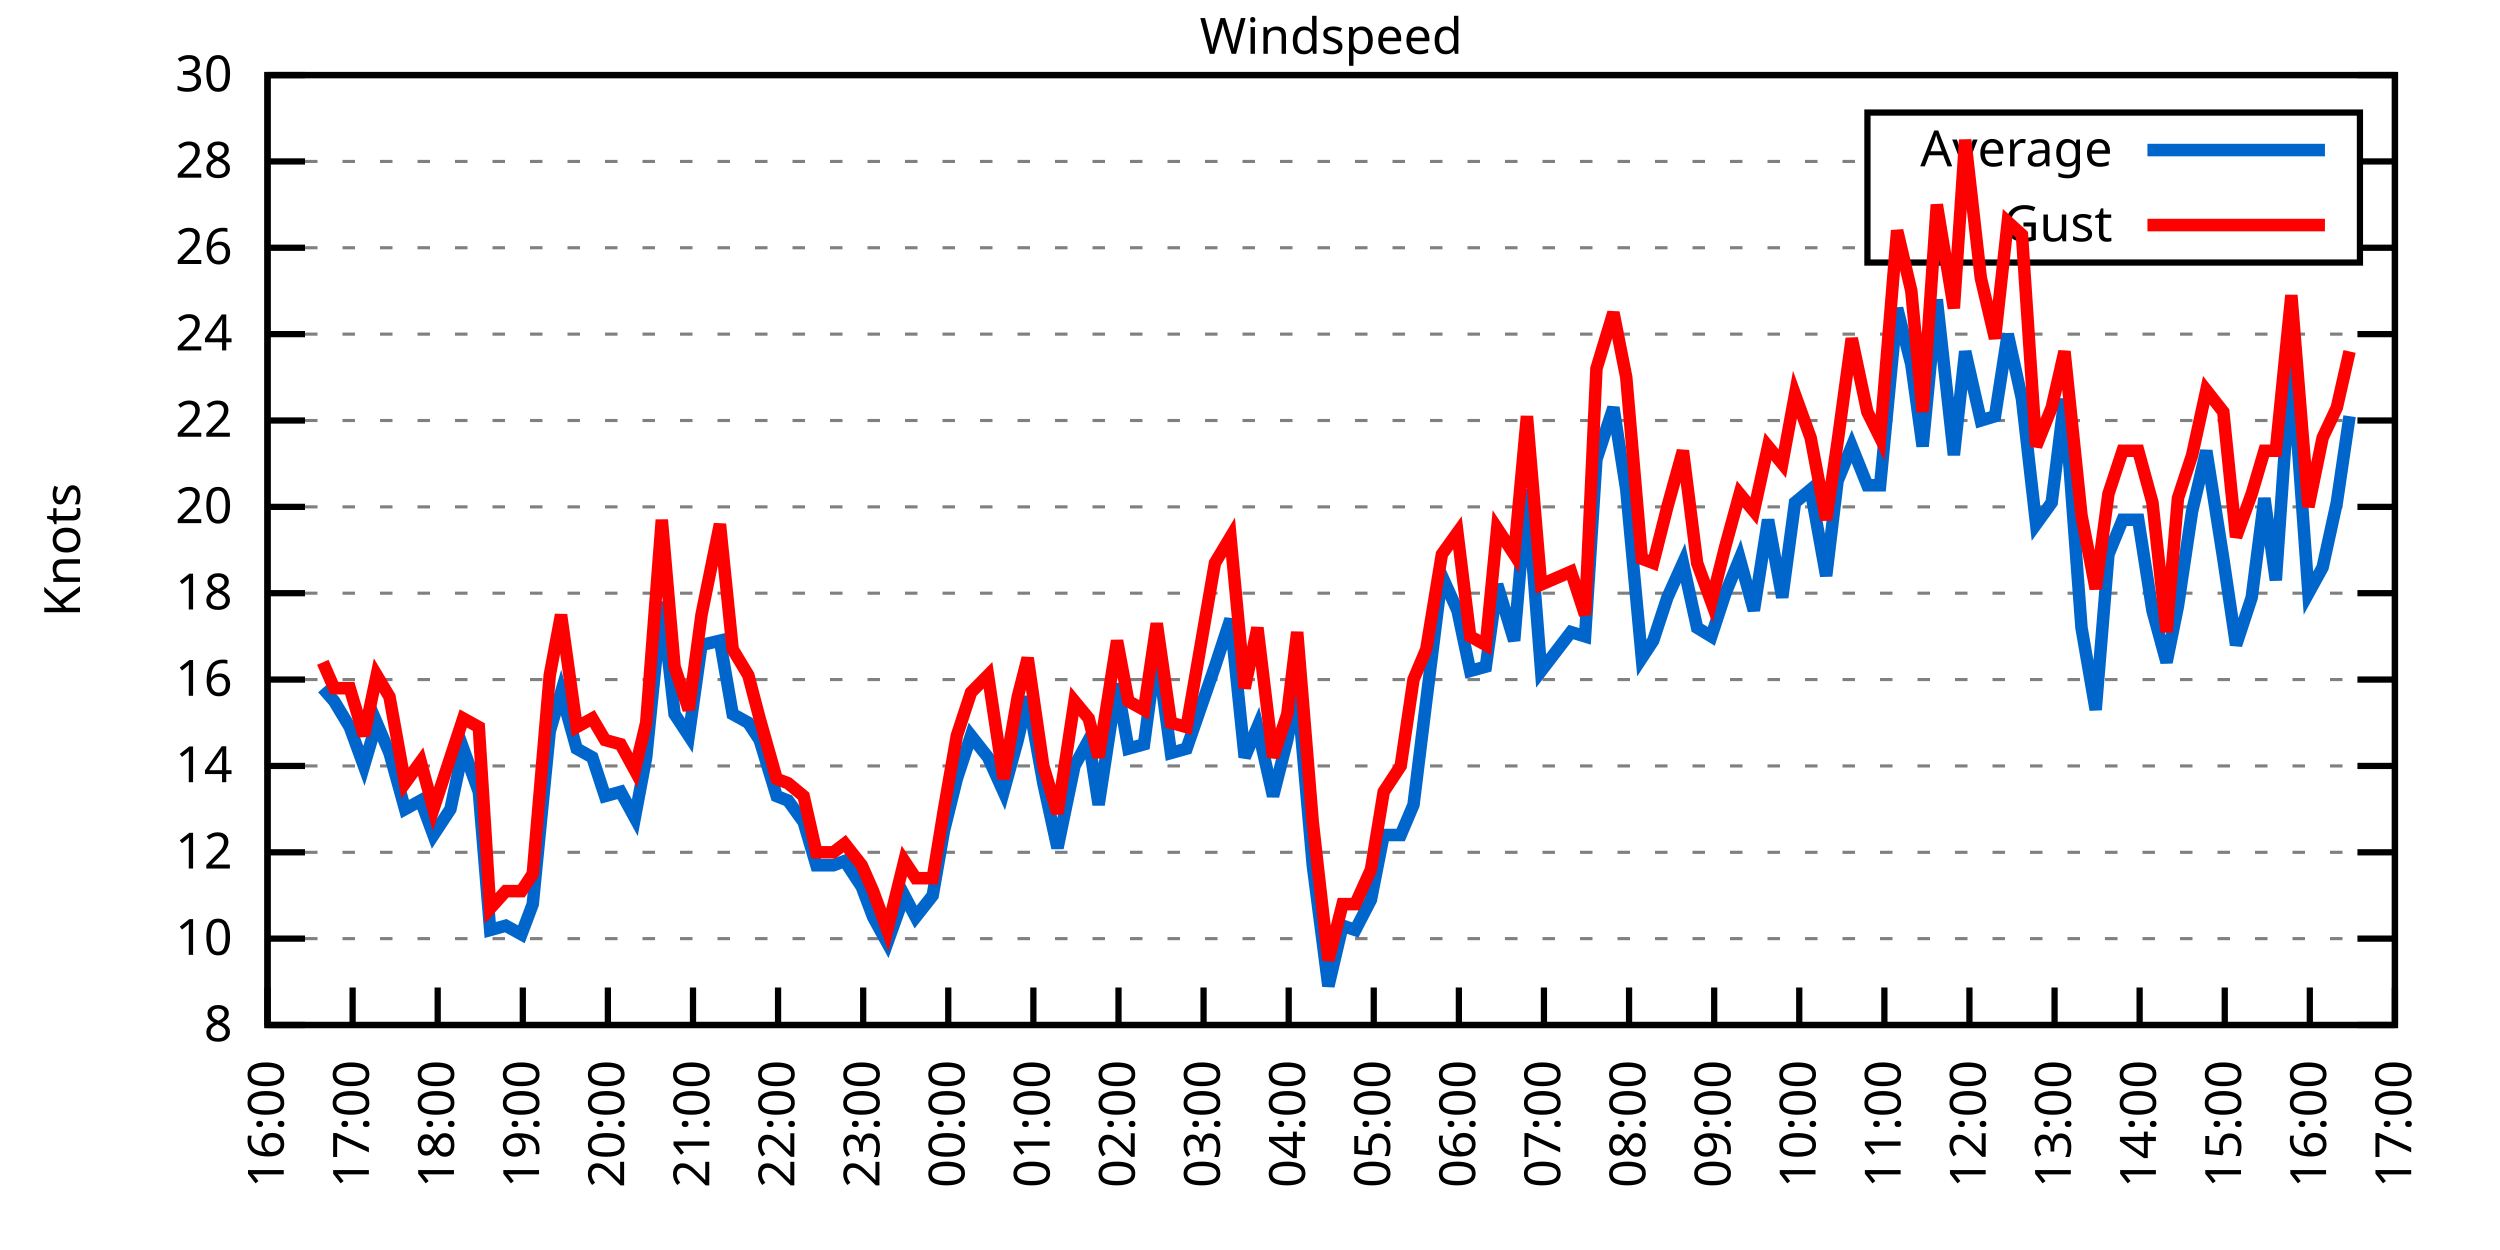
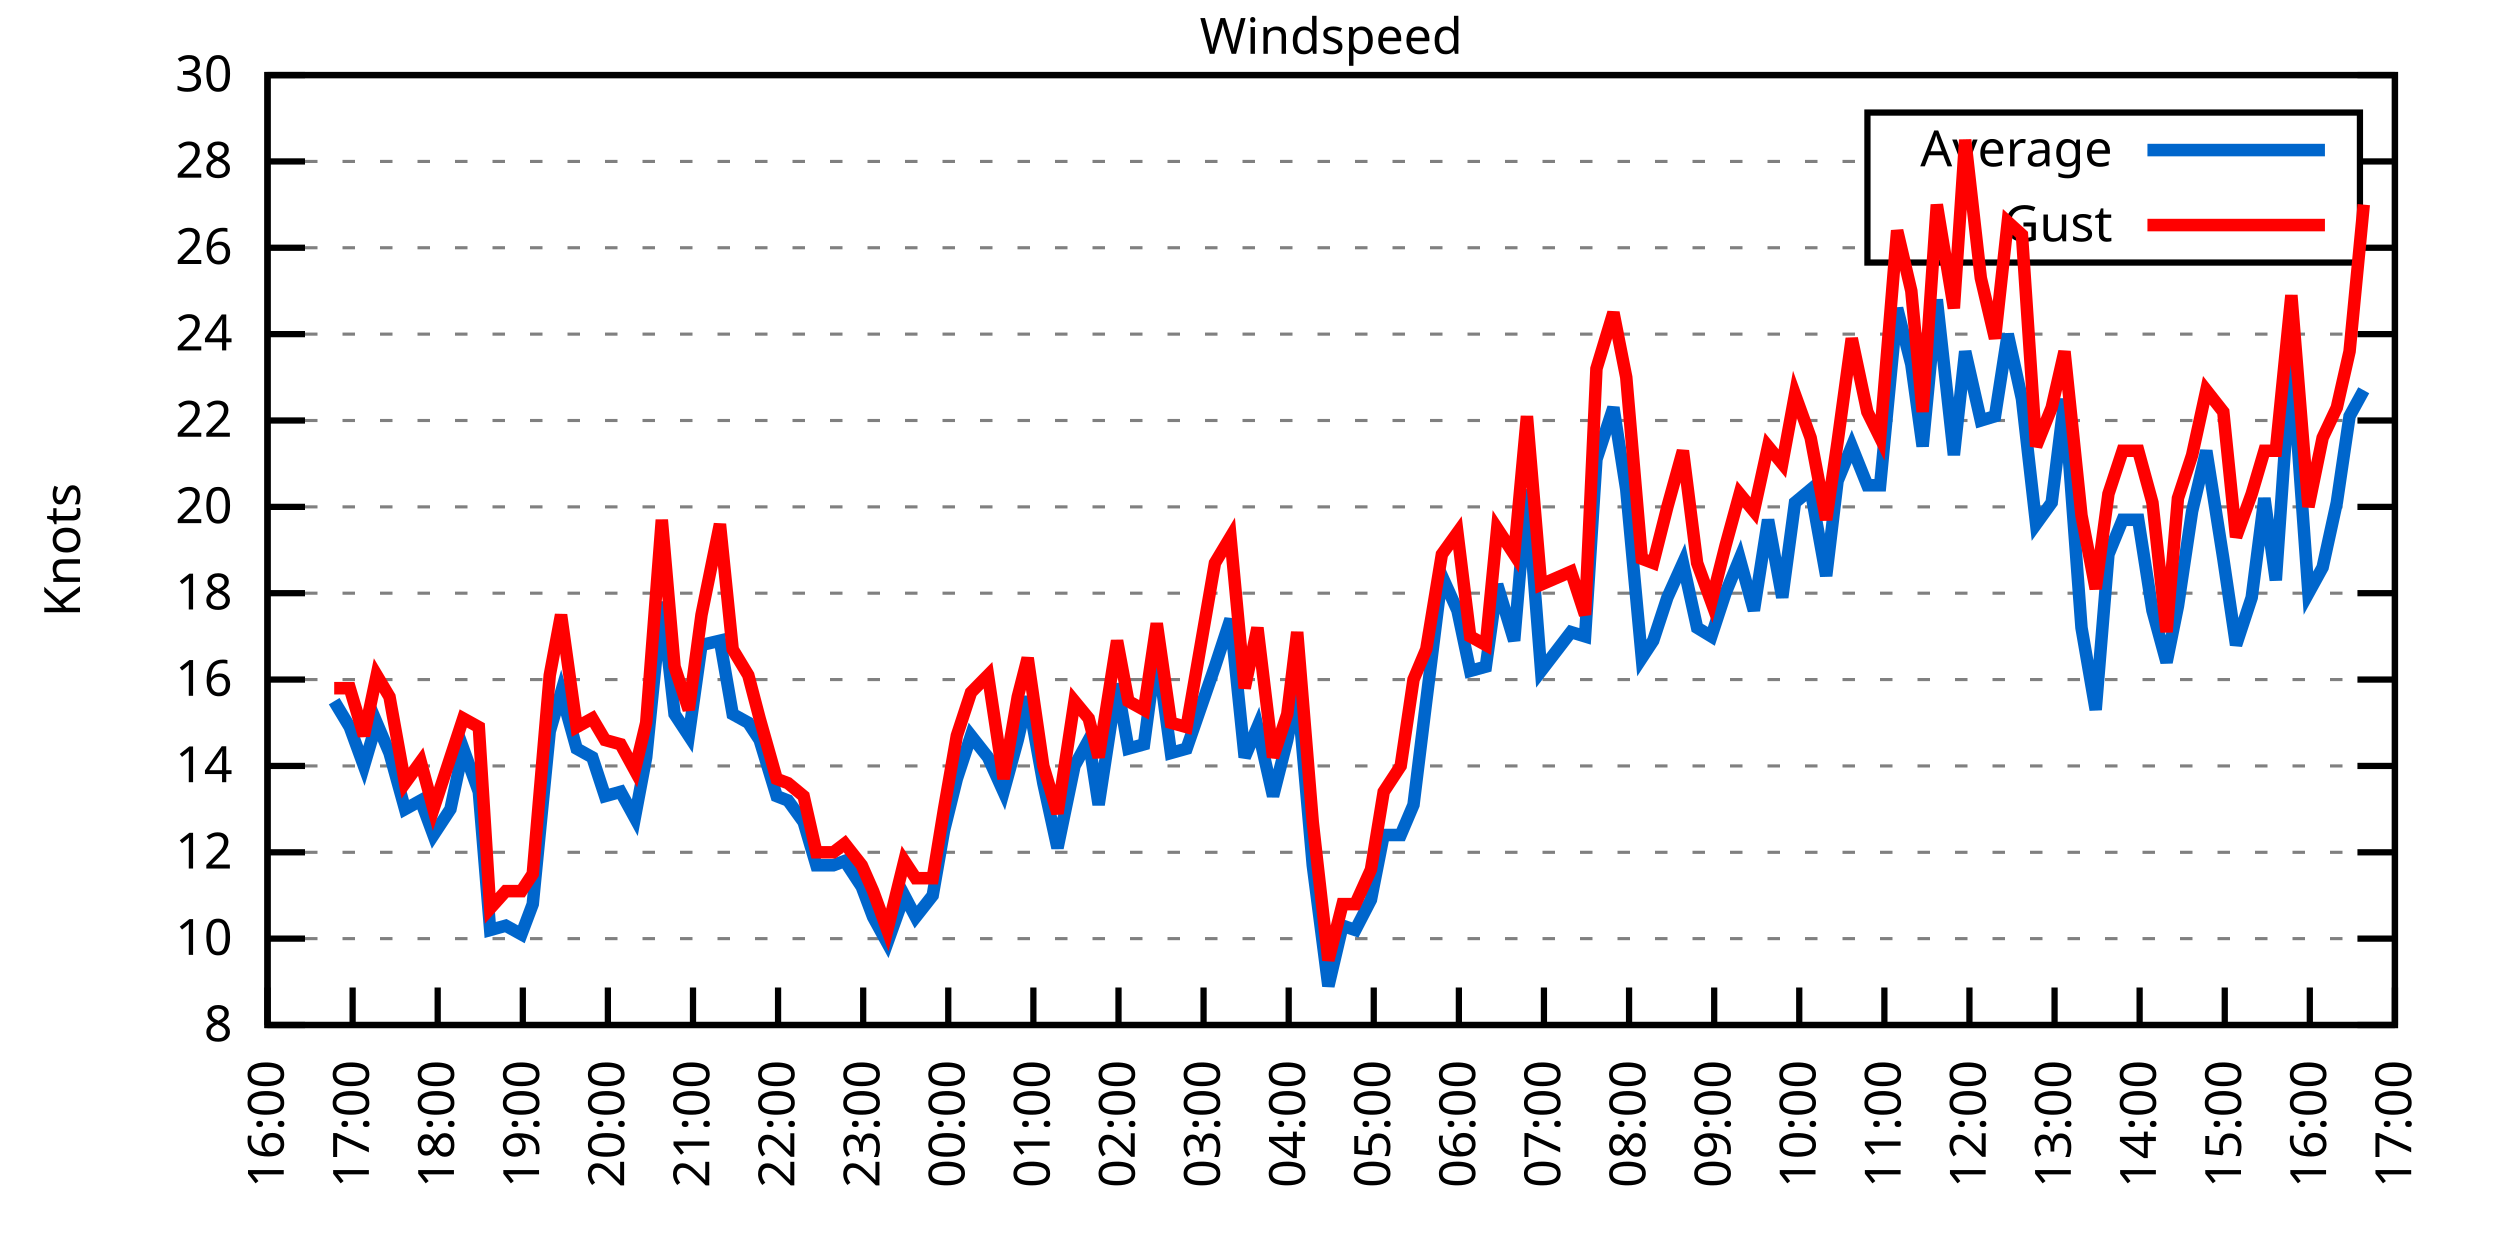
<svg xmlns="http://www.w3.org/2000/svg" xmlns:xlink="http://www.w3.org/1999/xlink" width="400" height="200" viewBox="0 0 400 200">
  <g id="gnuplot_canvas">
    <rect x="0" y="0" width="400" height="200" fill="none" />
    <defs>
      <circle id="gpDot" r="0.5" stroke-width="0.5" stroke="currentColor" />
      <path id="gpPt0" stroke-width="0.333" stroke="currentColor" d="M-1,0 h2 M0,-1 v2" />
      <path id="gpPt1" stroke-width="0.333" stroke="currentColor" d="M-1,-1 L1,1 M1,-1 L-1,1" />
      <path id="gpPt2" stroke-width="0.333" stroke="currentColor" d="M-1,0 L1,0 M0,-1 L0,1 M-1,-1 L1,1 M-1,1 L1,-1" />
      <rect id="gpPt3" stroke-width="0.333" stroke="currentColor" x="-1" y="-1" width="2" height="2" />
      <rect id="gpPt4" stroke-width="0.333" stroke="currentColor" fill="currentColor" x="-1" y="-1" width="2" height="2" />
      <circle id="gpPt5" stroke-width="0.333" stroke="currentColor" cx="0" cy="0" r="1" />
      <use xlink:href="#gpPt5" id="gpPt6" fill="currentColor" stroke="none" />
      <path id="gpPt7" stroke-width="0.333" stroke="currentColor" d="M0,-1.33 L-1.33,0.67 L1.33,0.67 z" />
      <use xlink:href="#gpPt7" id="gpPt8" fill="currentColor" stroke="none" />
      <use xlink:href="#gpPt7" id="gpPt9" stroke="currentColor" transform="rotate(180)" />
      <use xlink:href="#gpPt9" id="gpPt10" fill="currentColor" stroke="none" />
      <use xlink:href="#gpPt3" id="gpPt11" stroke="currentColor" transform="rotate(45)" />
      <use xlink:href="#gpPt11" id="gpPt12" fill="currentColor" stroke="none" />
      <path id="gpPt13" stroke-width="0.333" stroke="currentColor" d="M0,1.330 L1.265,0.411 L0.782,-1.067 L-0.782,-1.076 L-1.265,0.411 z" />
      <use xlink:href="#gpPt13" id="gpPt14" fill="currentColor" stroke="none" />
      <filter id="textbox" filterUnits="objectBoundingBox" x="0" y="0" height="1" width="1">
        <feFlood flood-color="white" flood-opacity="1" result="bgnd" />
        <feComposite in="SourceGraphic" in2="bgnd" operator="atop" />
      </filter>
      <filter id="greybox" filterUnits="objectBoundingBox" x="0" y="0" height="1" width="1">
        <feFlood flood-color="lightgrey" flood-opacity="1" result="grey" />
        <feComposite in="SourceGraphic" in2="grey" operator="atop" />
      </filter>
    </defs>
    <g fill="none" color="white" stroke="currentColor" stroke-width="1.00" stroke-linecap="butt" stroke-linejoin="miter">
</g>
    <g fill="none" color="black" stroke="currentColor" stroke-width="1.00" stroke-linecap="butt" stroke-linejoin="miter">
      <g stroke="none" shape-rendering="crispEdges">
        <polygon fill="rgb(255, 255, 255)" points="42.80,164.00 383.18,164.00 383.18,12.02 42.80,12.02 " />
      </g>
    </g>
    <g fill="none" color="black" stroke="currentColor" stroke-width="1.00" stroke-linecap="butt" stroke-linejoin="miter">
</g>
    <g fill="none" color="black" stroke="black" stroke-width="0.50" stroke-linecap="butt" stroke-linejoin="miter">
</g>
    <g fill="none" color="gray" stroke="currentColor" stroke-width="0.50" stroke-linecap="butt" stroke-linejoin="miter">
      <path stroke="gray" stroke-dasharray="2,4" class="gridline" d="M42.80,164.00 L383.19,164.00  " />
    </g>
    <g fill="none" color="gray" stroke="gray" stroke-width="1.00" stroke-linecap="butt" stroke-linejoin="miter">
</g>
    <g fill="none" color="black" stroke="currentColor" stroke-width="1.00" stroke-linecap="butt" stroke-linejoin="miter">
      <path stroke="black" d="M42.80,164.00 L48.80,164.00 M383.19,164.00 L377.19,164.00  " />
      <g transform="translate(37.20,166.60)" stroke="none" fill="black" font-family="Sans" font-size="8.00" text-anchor="end">
        <text>
          <tspan font-family="Sans"> 8</tspan>
        </text>
      </g>
    </g>
    <g fill="none" color="black" stroke="currentColor" stroke-width="1.00" stroke-linecap="butt" stroke-linejoin="miter">
</g>
    <g fill="none" color="black" stroke="black" stroke-width="0.50" stroke-linecap="butt" stroke-linejoin="miter">
</g>
    <g fill="none" color="gray" stroke="currentColor" stroke-width="0.50" stroke-linecap="butt" stroke-linejoin="miter">
      <path stroke="gray" stroke-dasharray="2,4" class="gridline" d="M42.80,150.18 L383.19,150.18  " />
    </g>
    <g fill="none" color="gray" stroke="gray" stroke-width="1.00" stroke-linecap="butt" stroke-linejoin="miter">
</g>
    <g fill="none" color="black" stroke="currentColor" stroke-width="1.00" stroke-linecap="butt" stroke-linejoin="miter">
      <path stroke="black" d="M42.80,150.18 L48.80,150.18 M383.19,150.18 L377.19,150.18  " />
      <g transform="translate(37.20,152.78)" stroke="none" fill="black" font-family="Sans" font-size="8.00" text-anchor="end">
        <text>
          <tspan font-family="Sans"> 10</tspan>
        </text>
      </g>
    </g>
    <g fill="none" color="black" stroke="currentColor" stroke-width="1.00" stroke-linecap="butt" stroke-linejoin="miter">
</g>
    <g fill="none" color="black" stroke="black" stroke-width="0.50" stroke-linecap="butt" stroke-linejoin="miter">
</g>
    <g fill="none" color="gray" stroke="currentColor" stroke-width="0.50" stroke-linecap="butt" stroke-linejoin="miter">
      <path stroke="gray" stroke-dasharray="2,4" class="gridline" d="M42.80,136.37 L383.19,136.37  " />
    </g>
    <g fill="none" color="gray" stroke="gray" stroke-width="1.00" stroke-linecap="butt" stroke-linejoin="miter">
</g>
    <g fill="none" color="black" stroke="currentColor" stroke-width="1.00" stroke-linecap="butt" stroke-linejoin="miter">
      <path stroke="black" d="M42.80,136.37 L48.80,136.37 M383.19,136.37 L377.19,136.37  " />
      <g transform="translate(37.20,138.97)" stroke="none" fill="black" font-family="Sans" font-size="8.00" text-anchor="end">
        <text>
          <tspan font-family="Sans"> 12</tspan>
        </text>
      </g>
    </g>
    <g fill="none" color="black" stroke="currentColor" stroke-width="1.00" stroke-linecap="butt" stroke-linejoin="miter">
</g>
    <g fill="none" color="black" stroke="black" stroke-width="0.50" stroke-linecap="butt" stroke-linejoin="miter">
</g>
    <g fill="none" color="gray" stroke="currentColor" stroke-width="0.50" stroke-linecap="butt" stroke-linejoin="miter">
      <path stroke="gray" stroke-dasharray="2,4" class="gridline" d="M42.80,122.55 L383.19,122.55  " />
    </g>
    <g fill="none" color="gray" stroke="gray" stroke-width="1.00" stroke-linecap="butt" stroke-linejoin="miter">
</g>
    <g fill="none" color="black" stroke="currentColor" stroke-width="1.00" stroke-linecap="butt" stroke-linejoin="miter">
      <path stroke="black" d="M42.80,122.55 L48.80,122.55 M383.19,122.55 L377.19,122.55  " />
      <g transform="translate(37.20,125.15)" stroke="none" fill="black" font-family="Sans" font-size="8.00" text-anchor="end">
        <text>
          <tspan font-family="Sans"> 14</tspan>
        </text>
      </g>
    </g>
    <g fill="none" color="black" stroke="currentColor" stroke-width="1.00" stroke-linecap="butt" stroke-linejoin="miter">
</g>
    <g fill="none" color="black" stroke="black" stroke-width="0.50" stroke-linecap="butt" stroke-linejoin="miter">
</g>
    <g fill="none" color="gray" stroke="currentColor" stroke-width="0.50" stroke-linecap="butt" stroke-linejoin="miter">
      <path stroke="gray" stroke-dasharray="2,4" class="gridline" d="M42.80,108.73 L383.19,108.73  " />
    </g>
    <g fill="none" color="gray" stroke="gray" stroke-width="1.00" stroke-linecap="butt" stroke-linejoin="miter">
</g>
    <g fill="none" color="black" stroke="currentColor" stroke-width="1.00" stroke-linecap="butt" stroke-linejoin="miter">
      <path stroke="black" d="M42.80,108.73 L48.80,108.73 M383.19,108.73 L377.19,108.73  " />
      <g transform="translate(37.20,111.33)" stroke="none" fill="black" font-family="Sans" font-size="8.00" text-anchor="end">
        <text>
          <tspan font-family="Sans"> 16</tspan>
        </text>
      </g>
    </g>
    <g fill="none" color="black" stroke="currentColor" stroke-width="1.00" stroke-linecap="butt" stroke-linejoin="miter">
</g>
    <g fill="none" color="black" stroke="black" stroke-width="0.50" stroke-linecap="butt" stroke-linejoin="miter">
</g>
    <g fill="none" color="gray" stroke="currentColor" stroke-width="0.50" stroke-linecap="butt" stroke-linejoin="miter">
      <path stroke="gray" stroke-dasharray="2,4" class="gridline" d="M42.80,94.91 L383.19,94.91  " />
    </g>
    <g fill="none" color="gray" stroke="gray" stroke-width="1.00" stroke-linecap="butt" stroke-linejoin="miter">
</g>
    <g fill="none" color="black" stroke="currentColor" stroke-width="1.00" stroke-linecap="butt" stroke-linejoin="miter">
      <path stroke="black" d="M42.80,94.91 L48.80,94.91 M383.19,94.91 L377.19,94.91  " />
      <g transform="translate(37.20,97.51)" stroke="none" fill="black" font-family="Sans" font-size="8.00" text-anchor="end">
        <text>
          <tspan font-family="Sans"> 18</tspan>
        </text>
      </g>
    </g>
    <g fill="none" color="black" stroke="currentColor" stroke-width="1.00" stroke-linecap="butt" stroke-linejoin="miter">
</g>
    <g fill="none" color="black" stroke="black" stroke-width="0.50" stroke-linecap="butt" stroke-linejoin="miter">
</g>
    <g fill="none" color="gray" stroke="currentColor" stroke-width="0.50" stroke-linecap="butt" stroke-linejoin="miter">
      <path stroke="gray" stroke-dasharray="2,4" class="gridline" d="M42.80,81.10 L383.19,81.10  " />
    </g>
    <g fill="none" color="gray" stroke="gray" stroke-width="1.00" stroke-linecap="butt" stroke-linejoin="miter">
</g>
    <g fill="none" color="black" stroke="currentColor" stroke-width="1.00" stroke-linecap="butt" stroke-linejoin="miter">
      <path stroke="black" d="M42.80,81.10 L48.80,81.10 M383.19,81.10 L377.19,81.10  " />
      <g transform="translate(37.20,83.70)" stroke="none" fill="black" font-family="Sans" font-size="8.00" text-anchor="end">
        <text>
          <tspan font-family="Sans"> 20</tspan>
        </text>
      </g>
    </g>
    <g fill="none" color="black" stroke="currentColor" stroke-width="1.00" stroke-linecap="butt" stroke-linejoin="miter">
</g>
    <g fill="none" color="black" stroke="black" stroke-width="0.50" stroke-linecap="butt" stroke-linejoin="miter">
</g>
    <g fill="none" color="gray" stroke="currentColor" stroke-width="0.50" stroke-linecap="butt" stroke-linejoin="miter">
      <path stroke="gray" stroke-dasharray="2,4" class="gridline" d="M42.80,67.28 L383.19,67.28  " />
    </g>
    <g fill="none" color="gray" stroke="gray" stroke-width="1.00" stroke-linecap="butt" stroke-linejoin="miter">
</g>
    <g fill="none" color="black" stroke="currentColor" stroke-width="1.00" stroke-linecap="butt" stroke-linejoin="miter">
      <path stroke="black" d="M42.80,67.28 L48.80,67.28 M383.19,67.28 L377.19,67.28  " />
      <g transform="translate(37.20,69.88)" stroke="none" fill="black" font-family="Sans" font-size="8.00" text-anchor="end">
        <text>
          <tspan font-family="Sans"> 22</tspan>
        </text>
      </g>
    </g>
    <g fill="none" color="black" stroke="currentColor" stroke-width="1.00" stroke-linecap="butt" stroke-linejoin="miter">
</g>
    <g fill="none" color="black" stroke="black" stroke-width="0.50" stroke-linecap="butt" stroke-linejoin="miter">
</g>
    <g fill="none" color="gray" stroke="currentColor" stroke-width="0.50" stroke-linecap="butt" stroke-linejoin="miter">
      <path stroke="gray" stroke-dasharray="2,4" class="gridline" d="M42.80,53.46 L383.19,53.46  " />
    </g>
    <g fill="none" color="gray" stroke="gray" stroke-width="1.00" stroke-linecap="butt" stroke-linejoin="miter">
</g>
    <g fill="none" color="black" stroke="currentColor" stroke-width="1.00" stroke-linecap="butt" stroke-linejoin="miter">
      <path stroke="black" d="M42.80,53.46 L48.80,53.46 M383.19,53.46 L377.19,53.46  " />
      <g transform="translate(37.20,56.06)" stroke="none" fill="black" font-family="Sans" font-size="8.00" text-anchor="end">
        <text>
          <tspan font-family="Sans"> 24</tspan>
        </text>
      </g>
    </g>
    <g fill="none" color="black" stroke="currentColor" stroke-width="1.00" stroke-linecap="butt" stroke-linejoin="miter">
</g>
    <g fill="none" color="black" stroke="black" stroke-width="0.50" stroke-linecap="butt" stroke-linejoin="miter">
</g>
    <g fill="none" color="gray" stroke="currentColor" stroke-width="0.50" stroke-linecap="butt" stroke-linejoin="miter">
      <path stroke="gray" stroke-dasharray="2,4" class="gridline" d="M42.80,39.64 L298.79,39.64 M377.59,39.64 L383.19,39.64  " />
    </g>
    <g fill="none" color="gray" stroke="gray" stroke-width="1.00" stroke-linecap="butt" stroke-linejoin="miter">
</g>
    <g fill="none" color="black" stroke="currentColor" stroke-width="1.00" stroke-linecap="butt" stroke-linejoin="miter">
      <path stroke="black" d="M42.80,39.64 L48.80,39.64 M383.19,39.64 L377.19,39.64  " />
      <g transform="translate(37.20,42.24)" stroke="none" fill="black" font-family="Sans" font-size="8.00" text-anchor="end">
        <text>
          <tspan font-family="Sans"> 26</tspan>
        </text>
      </g>
    </g>
    <g fill="none" color="black" stroke="currentColor" stroke-width="1.00" stroke-linecap="butt" stroke-linejoin="miter">
</g>
    <g fill="none" color="black" stroke="black" stroke-width="0.50" stroke-linecap="butt" stroke-linejoin="miter">
</g>
    <g fill="none" color="gray" stroke="currentColor" stroke-width="0.50" stroke-linecap="butt" stroke-linejoin="miter">
      <path stroke="gray" stroke-dasharray="2,4" class="gridline" d="M42.80,25.83 L298.79,25.83 M377.59,25.83 L383.19,25.83  " />
    </g>
    <g fill="none" color="gray" stroke="gray" stroke-width="1.00" stroke-linecap="butt" stroke-linejoin="miter">
</g>
    <g fill="none" color="black" stroke="currentColor" stroke-width="1.00" stroke-linecap="butt" stroke-linejoin="miter">
      <path stroke="black" d="M42.80,25.83 L48.80,25.83 M383.19,25.83 L377.19,25.83  " />
      <g transform="translate(37.20,28.43)" stroke="none" fill="black" font-family="Sans" font-size="8.00" text-anchor="end">
        <text>
          <tspan font-family="Sans"> 28</tspan>
        </text>
      </g>
    </g>
    <g fill="none" color="black" stroke="currentColor" stroke-width="1.00" stroke-linecap="butt" stroke-linejoin="miter">
</g>
    <g fill="none" color="black" stroke="black" stroke-width="0.50" stroke-linecap="butt" stroke-linejoin="miter">
</g>
    <g fill="none" color="gray" stroke="currentColor" stroke-width="0.50" stroke-linecap="butt" stroke-linejoin="miter">
      <path stroke="gray" stroke-dasharray="2,4" class="gridline" d="M42.80,12.01 L383.19,12.01  " />
    </g>
    <g fill="none" color="gray" stroke="gray" stroke-width="1.00" stroke-linecap="butt" stroke-linejoin="miter">
</g>
    <g fill="none" color="black" stroke="currentColor" stroke-width="1.00" stroke-linecap="butt" stroke-linejoin="miter">
      <path stroke="black" d="M42.80,12.01 L48.80,12.01 M383.19,12.01 L377.19,12.01  " />
      <g transform="translate(37.20,14.61)" stroke="none" fill="black" font-family="Sans" font-size="8.00" text-anchor="end">
        <text>
          <tspan font-family="Sans"> 30</tspan>
        </text>
      </g>
    </g>
    <g fill="none" color="black" stroke="currentColor" stroke-width="1.00" stroke-linecap="butt" stroke-linejoin="miter">
      <path stroke="black" d="M42.80,164.00 L42.80,158.00  " />
      <g transform="translate(45.40,169.60) rotate(270.00)" stroke="none" fill="black" font-family="Sans" font-size="8.00" text-anchor="end">
        <text>
          <tspan font-family="Sans">16:00</tspan>
        </text>
      </g>
    </g>
    <g fill="none" color="black" stroke="currentColor" stroke-width="1.00" stroke-linecap="butt" stroke-linejoin="miter">
      <path stroke="black" d="M56.42,164.00 L56.42,158.00  " />
      <g transform="translate(59.02,169.60) rotate(270.00)" stroke="none" fill="black" font-family="Sans" font-size="8.00" text-anchor="end">
        <text>
          <tspan font-family="Sans">17:00</tspan>
        </text>
      </g>
    </g>
    <g fill="none" color="black" stroke="currentColor" stroke-width="1.00" stroke-linecap="butt" stroke-linejoin="miter">
      <path stroke="black" d="M70.03,164.00 L70.03,158.00  " />
      <g transform="translate(72.63,169.60) rotate(270.00)" stroke="none" fill="black" font-family="Sans" font-size="8.00" text-anchor="end">
        <text>
          <tspan font-family="Sans">18:00</tspan>
        </text>
      </g>
    </g>
    <g fill="none" color="black" stroke="currentColor" stroke-width="1.00" stroke-linecap="butt" stroke-linejoin="miter">
      <path stroke="black" d="M83.65,164.00 L83.65,158.00  " />
      <g transform="translate(86.25,169.60) rotate(270.00)" stroke="none" fill="black" font-family="Sans" font-size="8.00" text-anchor="end">
        <text>
          <tspan font-family="Sans">19:00</tspan>
        </text>
      </g>
    </g>
    <g fill="none" color="black" stroke="currentColor" stroke-width="1.00" stroke-linecap="butt" stroke-linejoin="miter">
      <path stroke="black" d="M97.26,164.00 L97.26,158.00  " />
      <g transform="translate(99.86,169.60) rotate(270.00)" stroke="none" fill="black" font-family="Sans" font-size="8.00" text-anchor="end">
        <text>
          <tspan font-family="Sans">20:00</tspan>
        </text>
      </g>
    </g>
    <g fill="none" color="black" stroke="currentColor" stroke-width="1.00" stroke-linecap="butt" stroke-linejoin="miter">
      <path stroke="black" d="M110.88,164.00 L110.88,158.00  " />
      <g transform="translate(113.48,169.60) rotate(270.00)" stroke="none" fill="black" font-family="Sans" font-size="8.00" text-anchor="end">
        <text>
          <tspan font-family="Sans">21:00</tspan>
        </text>
      </g>
    </g>
    <g fill="none" color="black" stroke="currentColor" stroke-width="1.00" stroke-linecap="butt" stroke-linejoin="miter">
      <path stroke="black" d="M124.49,164.00 L124.49,158.00  " />
      <g transform="translate(127.09,169.60) rotate(270.00)" stroke="none" fill="black" font-family="Sans" font-size="8.00" text-anchor="end">
        <text>
          <tspan font-family="Sans">22:00</tspan>
        </text>
      </g>
    </g>
    <g fill="none" color="black" stroke="currentColor" stroke-width="1.00" stroke-linecap="butt" stroke-linejoin="miter">
      <path stroke="black" d="M138.11,164.00 L138.11,158.00  " />
      <g transform="translate(140.71,169.60) rotate(270.00)" stroke="none" fill="black" font-family="Sans" font-size="8.00" text-anchor="end">
        <text>
          <tspan font-family="Sans">23:00</tspan>
        </text>
      </g>
    </g>
    <g fill="none" color="black" stroke="currentColor" stroke-width="1.00" stroke-linecap="butt" stroke-linejoin="miter">
      <path stroke="black" d="M151.72,164.00 L151.72,158.00  " />
      <g transform="translate(154.32,169.60) rotate(270.00)" stroke="none" fill="black" font-family="Sans" font-size="8.00" text-anchor="end">
        <text>
          <tspan font-family="Sans">00:00</tspan>
        </text>
      </g>
    </g>
    <g fill="none" color="black" stroke="currentColor" stroke-width="1.00" stroke-linecap="butt" stroke-linejoin="miter">
      <path stroke="black" d="M165.34,164.00 L165.34,158.00  " />
      <g transform="translate(167.94,169.60) rotate(270.00)" stroke="none" fill="black" font-family="Sans" font-size="8.00" text-anchor="end">
        <text>
          <tspan font-family="Sans">01:00</tspan>
        </text>
      </g>
    </g>
    <g fill="none" color="black" stroke="currentColor" stroke-width="1.00" stroke-linecap="butt" stroke-linejoin="miter">
      <path stroke="black" d="M178.96,164.00 L178.96,158.00  " />
      <g transform="translate(181.56,169.60) rotate(270.00)" stroke="none" fill="black" font-family="Sans" font-size="8.00" text-anchor="end">
        <text>
          <tspan font-family="Sans">02:00</tspan>
        </text>
      </g>
    </g>
    <g fill="none" color="black" stroke="currentColor" stroke-width="1.00" stroke-linecap="butt" stroke-linejoin="miter">
      <path stroke="black" d="M192.57,164.00 L192.57,158.00  " />
      <g transform="translate(195.17,169.60) rotate(270.00)" stroke="none" fill="black" font-family="Sans" font-size="8.00" text-anchor="end">
        <text>
          <tspan font-family="Sans">03:00</tspan>
        </text>
      </g>
    </g>
    <g fill="none" color="black" stroke="currentColor" stroke-width="1.00" stroke-linecap="butt" stroke-linejoin="miter">
      <path stroke="black" d="M206.19,164.00 L206.19,158.00  " />
      <g transform="translate(208.79,169.60) rotate(270.00)" stroke="none" fill="black" font-family="Sans" font-size="8.00" text-anchor="end">
        <text>
          <tspan font-family="Sans">04:00</tspan>
        </text>
      </g>
    </g>
    <g fill="none" color="black" stroke="currentColor" stroke-width="1.00" stroke-linecap="butt" stroke-linejoin="miter">
      <path stroke="black" d="M219.80,164.00 L219.80,158.00  " />
      <g transform="translate(222.40,169.60) rotate(270.00)" stroke="none" fill="black" font-family="Sans" font-size="8.00" text-anchor="end">
        <text>
          <tspan font-family="Sans">05:00</tspan>
        </text>
      </g>
    </g>
    <g fill="none" color="black" stroke="currentColor" stroke-width="1.00" stroke-linecap="butt" stroke-linejoin="miter">
      <path stroke="black" d="M233.42,164.00 L233.42,158.00  " />
      <g transform="translate(236.02,169.60) rotate(270.00)" stroke="none" fill="black" font-family="Sans" font-size="8.00" text-anchor="end">
        <text>
          <tspan font-family="Sans">06:00</tspan>
        </text>
      </g>
    </g>
    <g fill="none" color="black" stroke="currentColor" stroke-width="1.00" stroke-linecap="butt" stroke-linejoin="miter">
      <path stroke="black" d="M247.03,164.00 L247.03,158.00  " />
      <g transform="translate(249.63,169.60) rotate(270.00)" stroke="none" fill="black" font-family="Sans" font-size="8.00" text-anchor="end">
        <text>
          <tspan font-family="Sans">07:00</tspan>
        </text>
      </g>
    </g>
    <g fill="none" color="black" stroke="currentColor" stroke-width="1.00" stroke-linecap="butt" stroke-linejoin="miter">
      <path stroke="black" d="M260.65,164.00 L260.65,158.00  " />
      <g transform="translate(263.25,169.60) rotate(270.00)" stroke="none" fill="black" font-family="Sans" font-size="8.00" text-anchor="end">
        <text>
          <tspan font-family="Sans">08:00</tspan>
        </text>
      </g>
    </g>
    <g fill="none" color="black" stroke="currentColor" stroke-width="1.00" stroke-linecap="butt" stroke-linejoin="miter">
      <path stroke="black" d="M274.27,164.00 L274.27,158.00  " />
      <g transform="translate(276.87,169.60) rotate(270.00)" stroke="none" fill="black" font-family="Sans" font-size="8.00" text-anchor="end">
        <text>
          <tspan font-family="Sans">09:00</tspan>
        </text>
      </g>
    </g>
    <g fill="none" color="black" stroke="currentColor" stroke-width="1.00" stroke-linecap="butt" stroke-linejoin="miter">
      <path stroke="black" d="M287.88,164.00 L287.88,158.00  " />
      <g transform="translate(290.48,169.60) rotate(270.00)" stroke="none" fill="black" font-family="Sans" font-size="8.00" text-anchor="end">
        <text>
          <tspan font-family="Sans">10:00</tspan>
        </text>
      </g>
    </g>
    <g fill="none" color="black" stroke="currentColor" stroke-width="1.00" stroke-linecap="butt" stroke-linejoin="miter">
      <path stroke="black" d="M301.50,164.00 L301.50,158.00  " />
      <g transform="translate(304.10,169.60) rotate(270.00)" stroke="none" fill="black" font-family="Sans" font-size="8.00" text-anchor="end">
        <text>
          <tspan font-family="Sans">11:00</tspan>
        </text>
      </g>
    </g>
    <g fill="none" color="black" stroke="currentColor" stroke-width="1.00" stroke-linecap="butt" stroke-linejoin="miter">
      <path stroke="black" d="M315.11,164.00 L315.11,158.00  " />
      <g transform="translate(317.71,169.60) rotate(270.00)" stroke="none" fill="black" font-family="Sans" font-size="8.00" text-anchor="end">
        <text>
          <tspan font-family="Sans">12:00</tspan>
        </text>
      </g>
    </g>
    <g fill="none" color="black" stroke="currentColor" stroke-width="1.00" stroke-linecap="butt" stroke-linejoin="miter">
      <path stroke="black" d="M328.73,164.00 L328.73,158.00  " />
      <g transform="translate(331.33,169.60) rotate(270.00)" stroke="none" fill="black" font-family="Sans" font-size="8.00" text-anchor="end">
        <text>
          <tspan font-family="Sans">13:00</tspan>
        </text>
      </g>
    </g>
    <g fill="none" color="black" stroke="currentColor" stroke-width="1.00" stroke-linecap="butt" stroke-linejoin="miter">
      <path stroke="black" d="M342.34,164.00 L342.34,158.00  " />
      <g transform="translate(344.94,169.60) rotate(270.00)" stroke="none" fill="black" font-family="Sans" font-size="8.00" text-anchor="end">
        <text>
          <tspan font-family="Sans">14:00</tspan>
        </text>
      </g>
    </g>
    <g fill="none" color="black" stroke="currentColor" stroke-width="1.00" stroke-linecap="butt" stroke-linejoin="miter">
      <path stroke="black" d="M355.96,164.00 L355.96,158.00  " />
      <g transform="translate(358.56,169.60) rotate(270.00)" stroke="none" fill="black" font-family="Sans" font-size="8.00" text-anchor="end">
        <text>
          <tspan font-family="Sans">15:00</tspan>
        </text>
      </g>
    </g>
    <g fill="none" color="black" stroke="currentColor" stroke-width="1.00" stroke-linecap="butt" stroke-linejoin="miter">
      <path stroke="black" d="M369.57,164.00 L369.57,158.00  " />
      <g transform="translate(372.17,169.60) rotate(270.00)" stroke="none" fill="black" font-family="Sans" font-size="8.00" text-anchor="end">
        <text>
          <tspan font-family="Sans">16:00</tspan>
        </text>
      </g>
    </g>
    <g fill="none" color="black" stroke="currentColor" stroke-width="1.00" stroke-linecap="butt" stroke-linejoin="miter">
      <path stroke="black" d="M383.19,164.00 L383.19,158.00  " />
      <g transform="translate(385.79,169.60) rotate(270.00)" stroke="none" fill="black" font-family="Sans" font-size="8.00" text-anchor="end">
        <text>
          <tspan font-family="Sans">17:00</tspan>
        </text>
      </g>
    </g>
    <g fill="none" color="black" stroke="currentColor" stroke-width="1.00" stroke-linecap="butt" stroke-linejoin="miter">
</g>
    <g fill="none" color="black" stroke="currentColor" stroke-width="1.00" stroke-linecap="butt" stroke-linejoin="miter">
      <path stroke="black" d="M42.80,12.01 L42.80,164.00 L383.19,164.00 L383.19,12.01 L42.80,12.01 Z  " />
    </g>
    <g fill="none" color="black" stroke="currentColor" stroke-width="1.00" stroke-linecap="butt" stroke-linejoin="miter">
</g>
    <g fill="none" color="black" stroke="currentColor" stroke-width="1.00" stroke-linecap="butt" stroke-linejoin="miter">
      <path stroke="black" d="M298.79,42.01 L298.79,18.01 L377.59,18.01 L377.59,42.01 L298.79,42.01 Z  " />
    </g>
    <g id="Windspeed_plot_1">
      <g fill="none" color="white" stroke="black" stroke-width="2.00" stroke-linecap="butt" stroke-linejoin="miter">
</g>
      <g fill="none" color="black" stroke="currentColor" stroke-width="2.00" stroke-linecap="butt" stroke-linejoin="miter">
        <g transform="translate(337.99,26.61)" stroke="none" fill="black" font-family="Sans" font-size="8.00" text-anchor="end">
          <text>
            <tspan font-family="Sans">Average</tspan>
          </text>
        </g>
      </g>
      <g fill="none" color="black" stroke="currentColor" stroke-width="2.00" stroke-linecap="butt" stroke-linejoin="miter">
-         <path stroke="rgb(  0, 102, 204)" d="M343.59,24.01 L371.99,24.01 M51.65,110.11 L53.47,112.19 L55.96,116.33 L58.23,122.55 L60.27,115.64 L62.32,120.48   L64.81,129.46 L67.31,128.08 L69.35,133.60 L72.07,129.46 L74.12,119.78 L76.61,126.69 L78.43,148.80 L80.92,148.11   L83.42,149.49 L85.24,144.66 L87.96,117.02 L89.77,110.80 L92.27,119.78 L94.77,121.17 L96.81,127.38 L99.30,126.69   L101.57,130.84 L103.39,121.17 L105.89,96.30 L107.93,114.26 L110.20,117.71 L112.24,103.20 L115.19,102.51 L117.23,114.26   L119.73,115.64 L121.54,118.40 L124.27,127.38 L126.08,128.08 L128.58,131.53 L130.62,138.44 L133.34,138.44 L135.16,137.75   L137.88,141.89 L139.70,146.73 L141.97,150.87 L144.69,143.27 L146.51,146.73 L149.23,143.27 L151.04,132.91 L153.09,124.62   L155.36,117.71 L158.08,121.17 L160.57,126.69 L162.84,118.40 L164.43,111.49 L166.93,125.31 L169.20,135.67 L171.92,122.55   L174.19,118.40 L175.78,128.77 L178.73,109.42 L180.54,119.78 L183.04,119.09 L185.08,103.89 L187.35,120.48 L189.85,119.78   L194.39,106.66 L196.88,99.06 L199.15,121.17 L201.19,116.33 L203.69,127.38 L205.96,118.40 L207.55,110.11 L210.04,138.44   L212.54,157.78 L214.81,148.11 L216.85,148.80 L219.35,143.96 L221.39,133.60 L224.11,133.60 L226.16,128.77 L228.20,112.19   L230.70,92.15 L233.19,97.68 L235.23,107.35 L237.73,106.66 L239.55,93.53 L242.27,102.51 L244.31,78.33 L246.58,107.35   L251.35,101.13 L253.61,101.82 L255.43,73.50 L258.15,65.21 L260.20,78.33 L262.69,105.28 L264.51,102.51 L266.78,95.60   L269.27,90.08 L271.54,100.44 L273.81,101.82 L276.08,94.91 L278.35,89.39 L280.62,97.68 L282.89,83.17 L285.16,95.60   L287.20,80.41 L289.70,78.33 L292.19,92.15 L294.01,76.95 L296.28,71.42 L298.77,77.64 L300.82,77.64 L303.54,49.32   L305.81,58.30 L307.62,71.42 L309.89,47.93 L312.62,72.81 L314.43,56.23 L316.93,67.28 L319.20,66.59 L321.24,53.46   L323.51,63.82 L325.78,83.86 L328.27,80.41 L330.32,63.82 L333.04,100.44 L335.31,113.57 L337.35,88.70 L339.62,83.17   L342.12,83.17 L344.39,97.68 L346.65,105.97 L348.47,96.99 L350.74,81.79 L353.01,72.12 L355.73,89.39 L357.77,103.20   L360.27,95.60 L362.31,79.71 L364.13,92.84 L366.62,56.92 L369.35,94.91 L371.62,90.77 L373.89,80.41 L375.93,66.59    " />
+         <path stroke="rgb(  0, 102, 204)" d="M343.59,24.01 L371.99,24.01 M53.47,112.19 L55.96,116.33 L58.23,122.55 L60.27,115.64 L62.32,120.48 L64.81,129.46   L67.31,128.08 L69.35,133.60 L72.07,129.46 L74.12,119.78 L76.61,126.69 L78.43,148.80 L80.92,148.11 L83.42,149.49   L85.24,144.66 L87.96,117.02 L89.77,110.80 L92.27,119.78 L94.77,121.17 L96.81,127.38 L99.30,126.69 L101.57,130.84   L103.39,121.17 L105.89,96.30 L107.93,114.26 L110.20,117.71 L112.24,103.20 L115.19,102.51 L117.23,114.26 L119.73,115.64   L121.54,118.40 L124.27,127.38 L126.08,128.08 L128.58,131.53 L130.62,138.44 L133.34,138.44 L135.16,137.75 L137.88,141.89   L139.70,146.73 L141.97,150.87 L144.69,143.27 L146.51,146.73 L149.23,143.27 L151.04,132.91 L153.09,124.62 L155.36,117.71   L158.08,121.17 L160.57,126.69 L162.84,118.40 L164.43,111.49 L166.93,125.31 L169.20,135.67 L171.92,122.55 L174.19,118.40   L175.78,128.77 L178.73,109.42 L180.54,119.78 L183.04,119.09 L185.08,103.89 L187.35,120.48 L189.85,119.78 L194.39,106.66   L196.88,99.06 L199.15,121.17 L201.19,116.33 L203.69,127.38 L205.96,118.40 L207.55,110.11 L210.04,138.44 L212.54,157.78   L214.81,148.11 L216.85,148.80 L219.35,143.96 L221.39,133.60 L224.11,133.60 L226.16,128.77 L228.20,112.19 L230.70,92.15   L233.19,97.68 L235.23,107.35 L237.73,106.66 L239.55,93.53 L242.27,102.51 L244.31,78.33 L246.58,107.35 L251.35,101.13   L253.61,101.82 L255.43,73.50 L258.15,65.21 L260.20,78.33 L262.69,105.28 L264.51,102.51 L266.78,95.60 L269.27,90.08   L271.54,100.44 L273.81,101.82 L276.08,94.91 L278.35,89.39 L280.62,97.68 L282.89,83.17 L285.16,95.60 L287.20,80.41   L289.70,78.33 L292.19,92.15 L294.01,76.95 L296.28,71.42 L298.77,77.64 L300.82,77.64 L303.54,49.32 L305.81,58.30   L307.62,71.42 L309.89,47.93 L312.62,72.81 L314.43,56.23 L316.93,67.28 L319.20,66.59 L321.24,53.46 L323.51,63.82   L325.78,83.86 L328.27,80.41 L330.32,63.82 L333.04,100.44 L335.31,113.57 L337.35,88.70 L339.62,83.17 L342.12,83.17   L344.39,97.68 L346.65,105.97 L348.47,96.99 L350.74,81.79 L353.01,72.12 L355.73,89.39 L357.77,103.20 L360.27,95.60   L362.31,79.71 L364.13,92.84 L366.62,56.92 L369.35,94.91 L371.62,90.77 L373.89,80.41 L375.93,66.59 L378.20,62.44    " />
      </g>
    </g>
    <g id="Windspeed_plot_2">
      <g fill="none" color="black" stroke="currentColor" stroke-width="2.00" stroke-linecap="butt" stroke-linejoin="miter">
        <g transform="translate(337.99,38.61)" stroke="none" fill="black" font-family="Sans" font-size="8.00" text-anchor="end">
          <text>
            <tspan font-family="Sans">Gust</tspan>
          </text>
        </g>
      </g>
      <g fill="none" color="black" stroke="currentColor" stroke-width="2.00" stroke-linecap="butt" stroke-linejoin="miter">
-         <path stroke="rgb(255,   0,   0)" d="M343.59,36.01 L371.99,36.01 M51.65,105.97 L53.47,110.11 L55.96,110.11 L58.23,117.71 L60.27,108.04 L62.32,111.49   L64.81,125.31 L67.31,121.86 L69.35,129.46 L72.07,121.17 L74.12,114.95 L76.61,116.33 L78.43,145.35 L80.92,142.58   L83.42,142.58 L85.24,139.82 L87.96,108.04 L89.77,98.37 L92.27,116.33 L94.77,114.95 L96.81,118.40 L99.30,119.09   L101.57,123.24 L103.39,115.64 L105.89,83.17 L107.93,106.66 L110.20,113.57 L112.24,98.37 L115.19,83.86 L117.23,103.89   L119.73,108.04 L121.54,114.95 L124.27,124.62 L126.08,125.31 L128.58,127.38 L130.62,136.37 L133.34,136.37 L135.16,134.98   L137.88,138.44 L139.70,142.58 L141.97,148.80 L144.69,137.75 L146.51,140.51 L149.23,140.51 L151.04,129.46 L153.09,117.71   L155.36,110.80 L158.08,108.04 L160.57,124.62 L162.84,111.49 L164.43,105.28 L166.93,122.55 L169.20,130.15 L171.92,112.19   L174.19,114.95 L175.78,121.17 L178.73,102.51 L180.54,112.19 L183.04,113.57 L185.08,99.75 L187.35,115.64 L189.85,116.33   L194.39,90.08 L196.88,85.93 L199.15,110.11 L201.19,100.44 L203.69,121.17 L205.96,114.26 L207.55,101.13 L210.04,131.53   L212.54,153.64 L214.81,144.66 L216.85,144.66 L219.35,139.13 L221.39,126.69 L224.11,122.55 L226.16,108.73 L228.20,103.89   L230.70,88.70 L233.19,85.24 L235.23,101.82 L237.73,103.20 L239.55,84.55 L242.27,88.70 L244.31,66.59 L246.58,93.53   L251.35,91.46 L253.61,98.37 L255.43,58.99 L258.15,50.01 L260.20,60.37 L262.69,89.39 L264.51,90.08 L266.78,81.10   L269.27,72.12 L271.54,90.08 L273.81,96.30 L276.08,87.31 L278.35,79.02 L280.62,81.79 L282.89,71.42 L285.16,74.19   L287.20,63.13 L289.70,70.04 L292.19,83.17 L294.01,70.73 L296.28,54.15 L298.77,65.90 L300.82,70.04 L303.54,36.88   L305.81,46.55 L307.62,65.90 L309.89,32.74 L312.62,49.32 L314.43,22.37 L316.93,44.48 L319.20,54.15 L321.24,35.50   L323.51,37.57 L325.78,71.42 L328.27,65.21 L330.32,56.23 L333.04,82.48 L335.31,94.22 L337.35,79.02 L339.62,72.12   L342.12,72.12 L344.39,80.41 L346.65,101.13 L348.47,79.71 L350.74,72.81 L353.01,62.44 L355.73,65.90 L357.77,85.93   L360.27,79.02 L362.31,72.12 L364.13,72.12 L366.62,47.24 L369.35,81.10 L371.62,70.04 L373.89,65.21 L375.93,56.23    " />
+         <path stroke="rgb(255,   0,   0)" d="M343.59,36.01 L371.99,36.01 M53.47,110.11 L55.96,110.11 L58.23,117.71 L60.27,108.04 L62.32,111.49 L64.81,125.31   L67.31,121.86 L69.35,129.46 L72.07,121.17 L74.12,114.95 L76.61,116.33 L78.43,145.35 L80.92,142.58 L83.42,142.58   L85.24,139.82 L87.96,108.04 L89.77,98.37 L92.27,116.33 L94.77,114.95 L96.81,118.40 L99.30,119.09 L101.57,123.24   L103.39,115.64 L105.89,83.17 L107.93,106.66 L110.20,113.57 L112.24,98.37 L115.19,83.86 L117.23,103.89 L119.73,108.04   L121.54,114.95 L124.27,124.62 L126.08,125.31 L128.58,127.38 L130.62,136.37 L133.34,136.37 L135.16,134.98 L137.88,138.44   L139.70,142.58 L141.97,148.80 L144.69,137.75 L146.51,140.51 L149.23,140.51 L151.04,129.46 L153.09,117.71 L155.36,110.80   L158.08,108.04 L160.57,124.62 L162.84,111.49 L164.43,105.28 L166.93,122.55 L169.20,130.15 L171.92,112.19 L174.19,114.95   L175.78,121.17 L178.73,102.51 L180.54,112.19 L183.04,113.57 L185.08,99.75 L187.35,115.64 L189.85,116.33 L194.39,90.08   L196.88,85.93 L199.15,110.11 L201.19,100.44 L203.69,121.17 L205.96,114.26 L207.55,101.13 L210.04,131.53 L212.54,153.64   L214.81,144.66 L216.85,144.66 L219.35,139.13 L221.39,126.69 L224.11,122.55 L226.16,108.73 L228.20,103.89 L230.70,88.70   L233.19,85.24 L235.23,101.82 L237.73,103.20 L239.55,84.55 L242.27,88.70 L244.31,66.59 L246.58,93.53 L251.35,91.46   L253.61,98.37 L255.43,58.99 L258.15,50.01 L260.20,60.37 L262.69,89.39 L264.51,90.08 L266.78,81.10 L269.27,72.12   L271.54,90.08 L273.81,96.30 L276.08,87.31 L278.35,79.02 L280.62,81.79 L282.89,71.42 L285.16,74.19 L287.20,63.13   L289.70,70.04 L292.19,83.17 L294.01,70.73 L296.28,54.15 L298.77,65.90 L300.82,70.04 L303.54,36.88 L305.81,46.55   L307.62,65.90 L309.89,32.74 L312.62,49.32 L314.43,22.37 L316.93,44.48 L319.20,54.15 L321.24,35.50 L323.51,37.57   L325.78,71.42 L328.27,65.21 L330.32,56.23 L333.04,82.48 L335.31,94.22 L337.35,79.02 L339.62,72.12 L342.12,72.12   L344.39,80.41 L346.65,101.13 L348.47,79.71 L350.74,72.81 L353.01,62.44 L355.73,65.90 L357.77,85.93 L360.27,79.02   L362.31,72.12 L364.13,72.12 L366.62,47.24 L369.35,81.10 L371.62,70.04 L373.89,65.21 L375.93,56.23 L378.20,32.74    " />
      </g>
    </g>
    <g fill="none" color="black" stroke="currentColor" stroke-width="2.00" stroke-linecap="butt" stroke-linejoin="miter">
</g>
    <g fill="none" color="black" stroke="black" stroke-width="1.00" stroke-linecap="butt" stroke-linejoin="miter">
</g>
    <g fill="none" color="black" stroke="currentColor" stroke-width="1.00" stroke-linecap="butt" stroke-linejoin="miter">
      <path stroke="black" d="M42.80,12.01 L42.80,164.00 L383.19,164.00 L383.19,12.01 L42.80,12.01 Z  " />
      <g transform="translate(12.80,88.01) rotate(270.00)" stroke="none" fill="black" font-family="Sans" font-size="8.00" text-anchor="middle">
        <text>
          <tspan font-family="Sans">Knots</tspan>
        </text>
      </g>
    </g>
    <g fill="none" color="black" stroke="currentColor" stroke-width="1.00" stroke-linecap="butt" stroke-linejoin="miter">
</g>
    <g fill="none" color="black" stroke="currentColor" stroke-width="1.00" stroke-linecap="butt" stroke-linejoin="miter">
      <g transform="translate(212.99,8.61)" stroke="none" fill="black" font-family="Sans" font-size="8.00" text-anchor="middle">
        <text>
          <tspan font-family="Sans">Windspeed</tspan>
        </text>
      </g>
    </g>
    <g fill="none" color="black" stroke="currentColor" stroke-width="1.00" stroke-linecap="butt" stroke-linejoin="miter">
</g>
  </g>
</svg>
